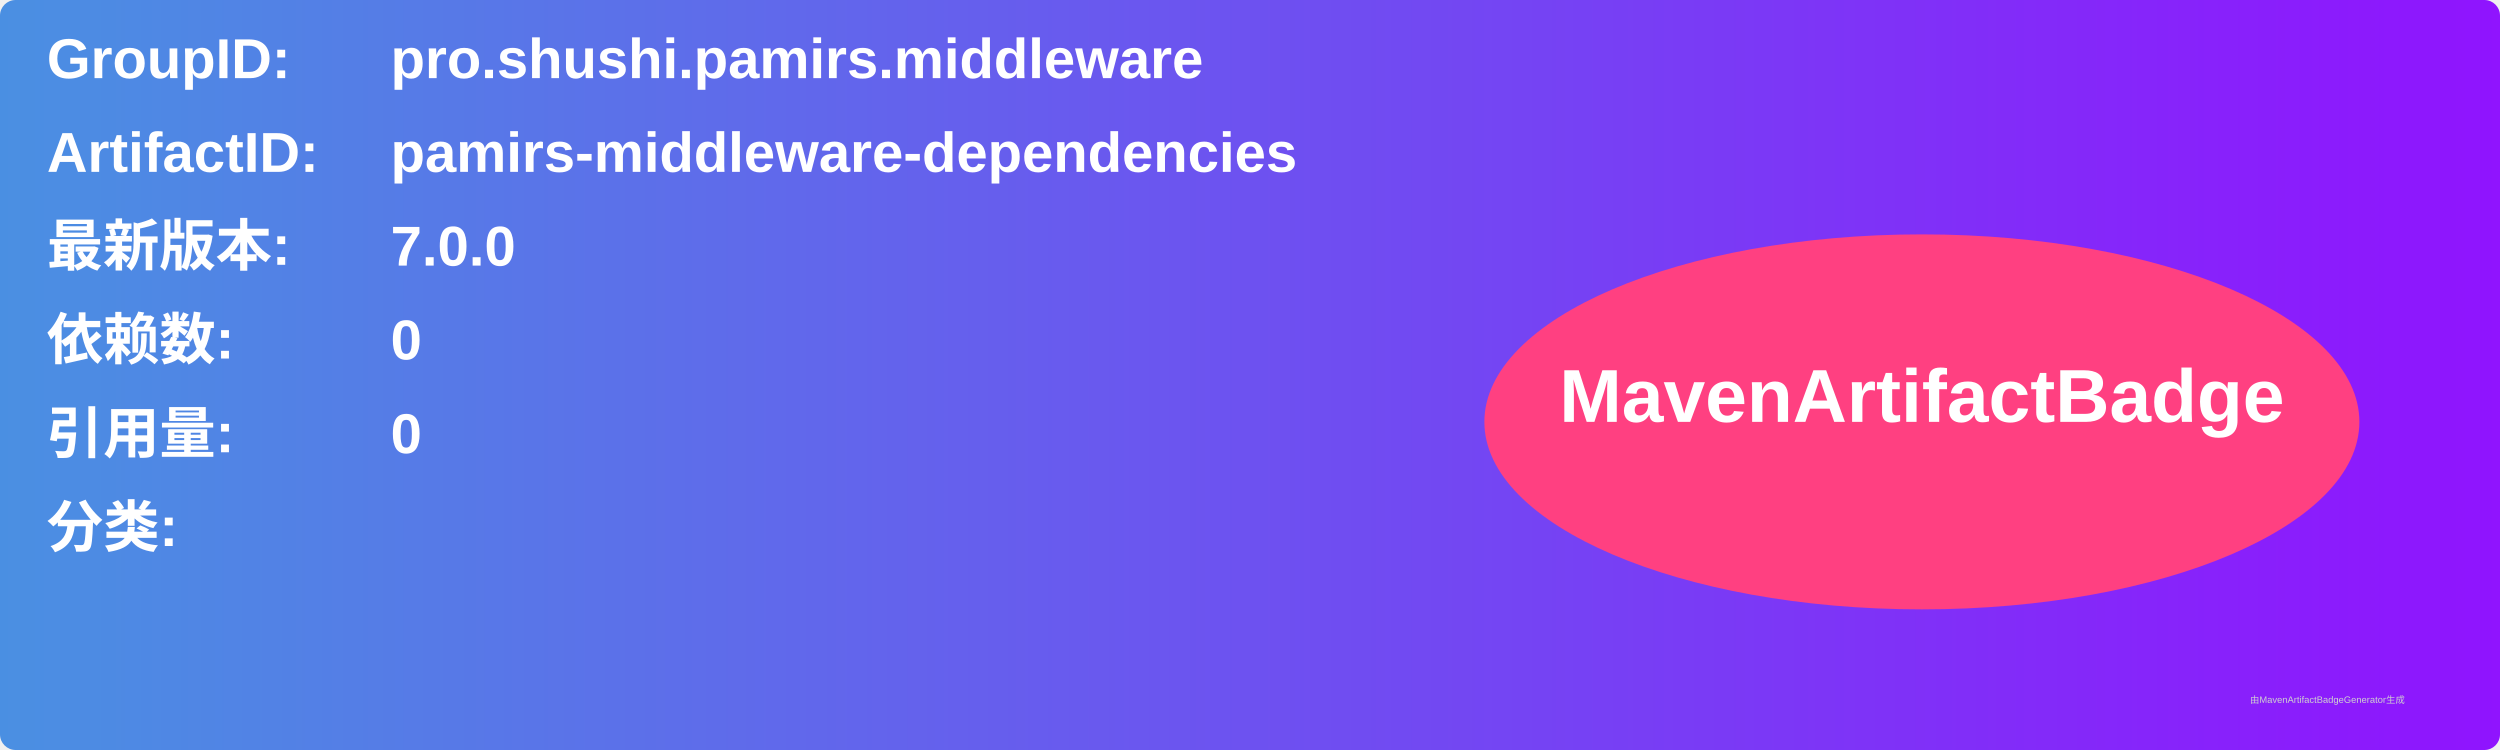
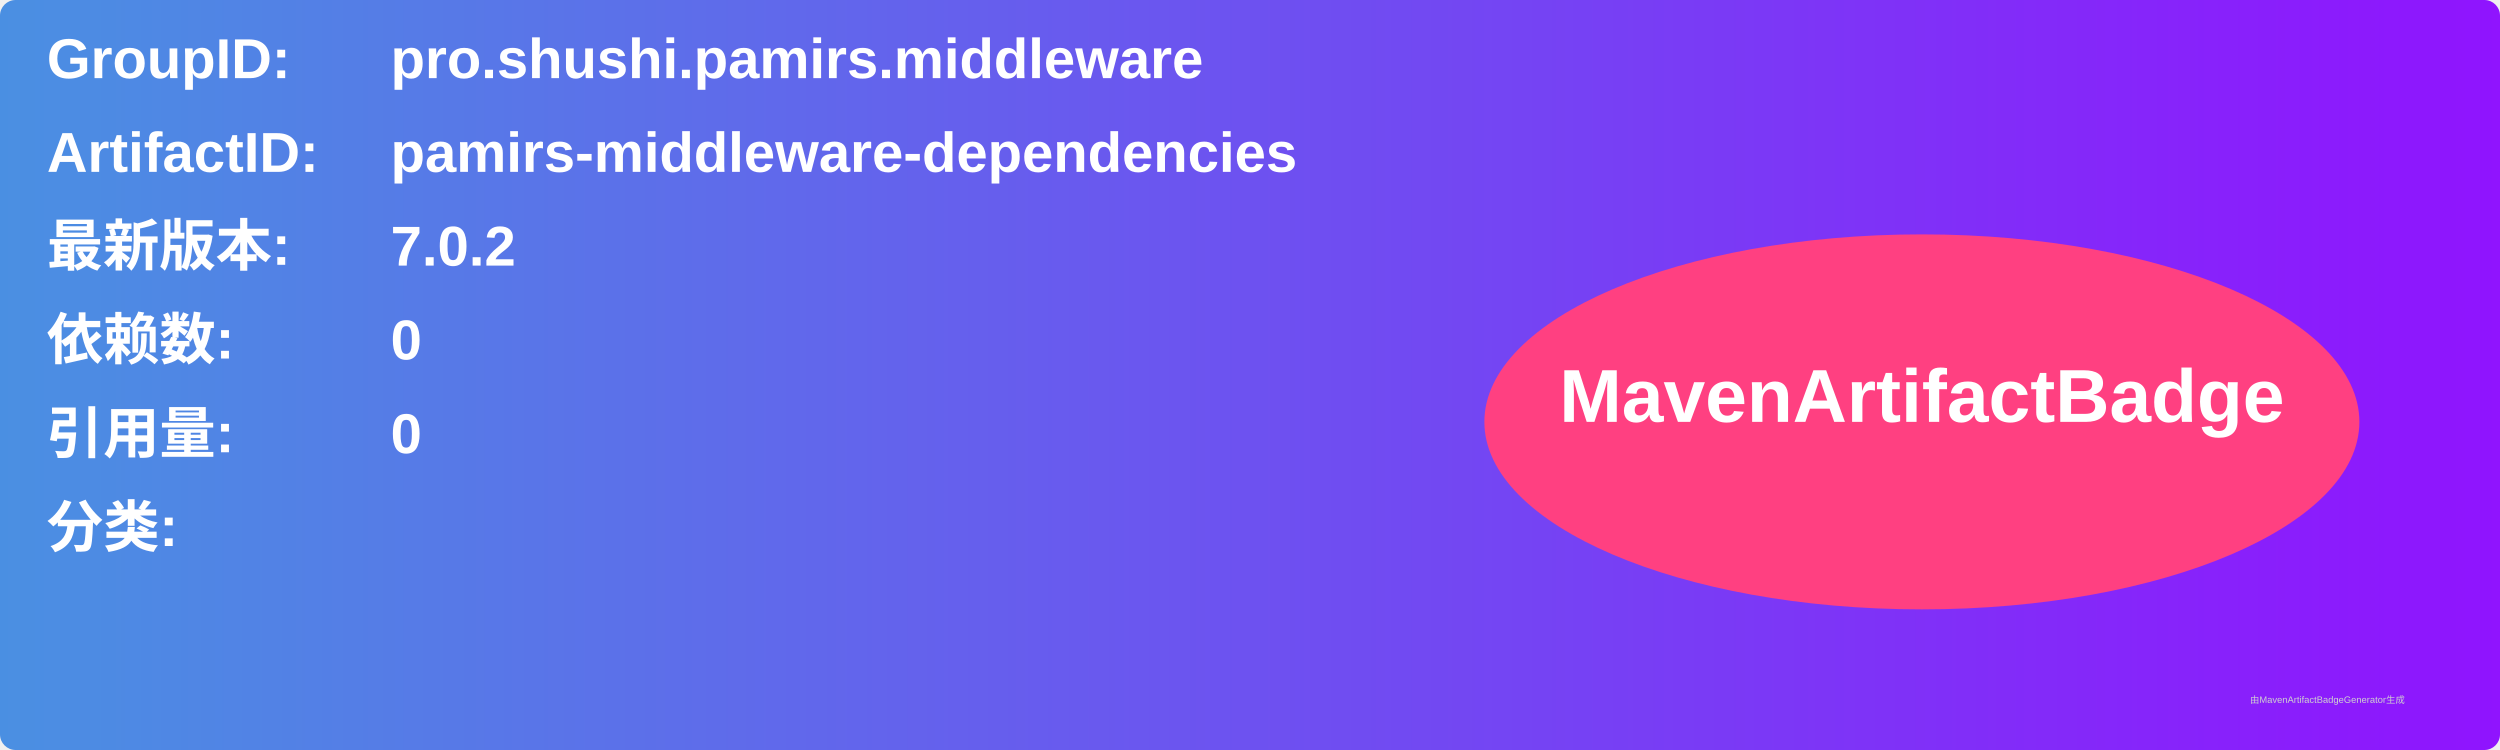
<svg xmlns="http://www.w3.org/2000/svg" width="800" height="240" viewBox="0 0 800 240">
  <linearGradient id="grad" x1="0%" y1="0%" x2="100%" y2="0%">
    <stop offset="0%" stop-color="#4a90e2" />
    <stop offset="100%" stop-color="#9013fe" />
  </linearGradient>
  <rect width="100%" height="100%" rx="5" ry="5" fill="url(#grad)" />
  <g transform="translate(15, 15)">
    <text x="0" y="10" font-family="Arial" font-size="18" fill="white" font-weight="bold" width="260">GroupID:</text>
    <text x="110" y="10" font-family="Arial" font-size="18" fill="white" font-weight="bold" width="460">pro.shushi.pamirs.middleware</text>
    <text x="0" y="40" font-family="Arial" font-size="18" fill="white" font-weight="bold" width="260">ArtifactID:</text>
    <text x="110" y="40" font-family="Arial" font-size="18" fill="white" font-weight="bold" width="460">pamirs-middleware-dependencies</text>
    <text x="0" y="70" font-family="Arial" font-size="18" fill="white" font-weight="bold">最新版本:</text>
    <text x="110" y="70" font-family="Arial" font-size="18" fill="white" font-weight="bold">
-       <tspan font-weight="bold">7.0.0</tspan>
+       <tspan font-weight="bold">7.0.2</tspan>
    </text>
    <text x="0" y="100" font-family="Arial" font-size="18" fill="white" font-weight="bold">依赖数: </text>
    <text x="110" y="100" font-family="Arial" font-size="18" fill="white">
      <tspan font-weight="bold">0</tspan>
    </text>
    <text x="0" y="130" font-family="Arial" font-size="18" fill="white" font-weight="bold">引用量: </text>
    <text x="110" y="130" font-family="Arial" font-size="18" fill="white">
      <tspan font-weight="bold">0</tspan>
    </text>
    <text x="0" y="160" font-family="Arial" font-size="18" fill="white" font-weight="bold">分类:</text>
    <text x="10" y="190" font-family="Arial" font-size="10" fill="white">
      <tspan font-weight="bold" />
    </text>
    <ellipse cx="600" cy="120" rx="140" ry="60" fill="#ff4081" />
    <text x="600" y="120" text-anchor="middle" font-family="Arial" font-size="24" fill="white" font-weight="bold">MavenArtifactBadge</text>
  </g>
  <text x="720" y="225" font-family="Arial" font-size="3" fill="#d0d0d0">由MavenArtifactBadgeGenerator生成</text>
</svg>
